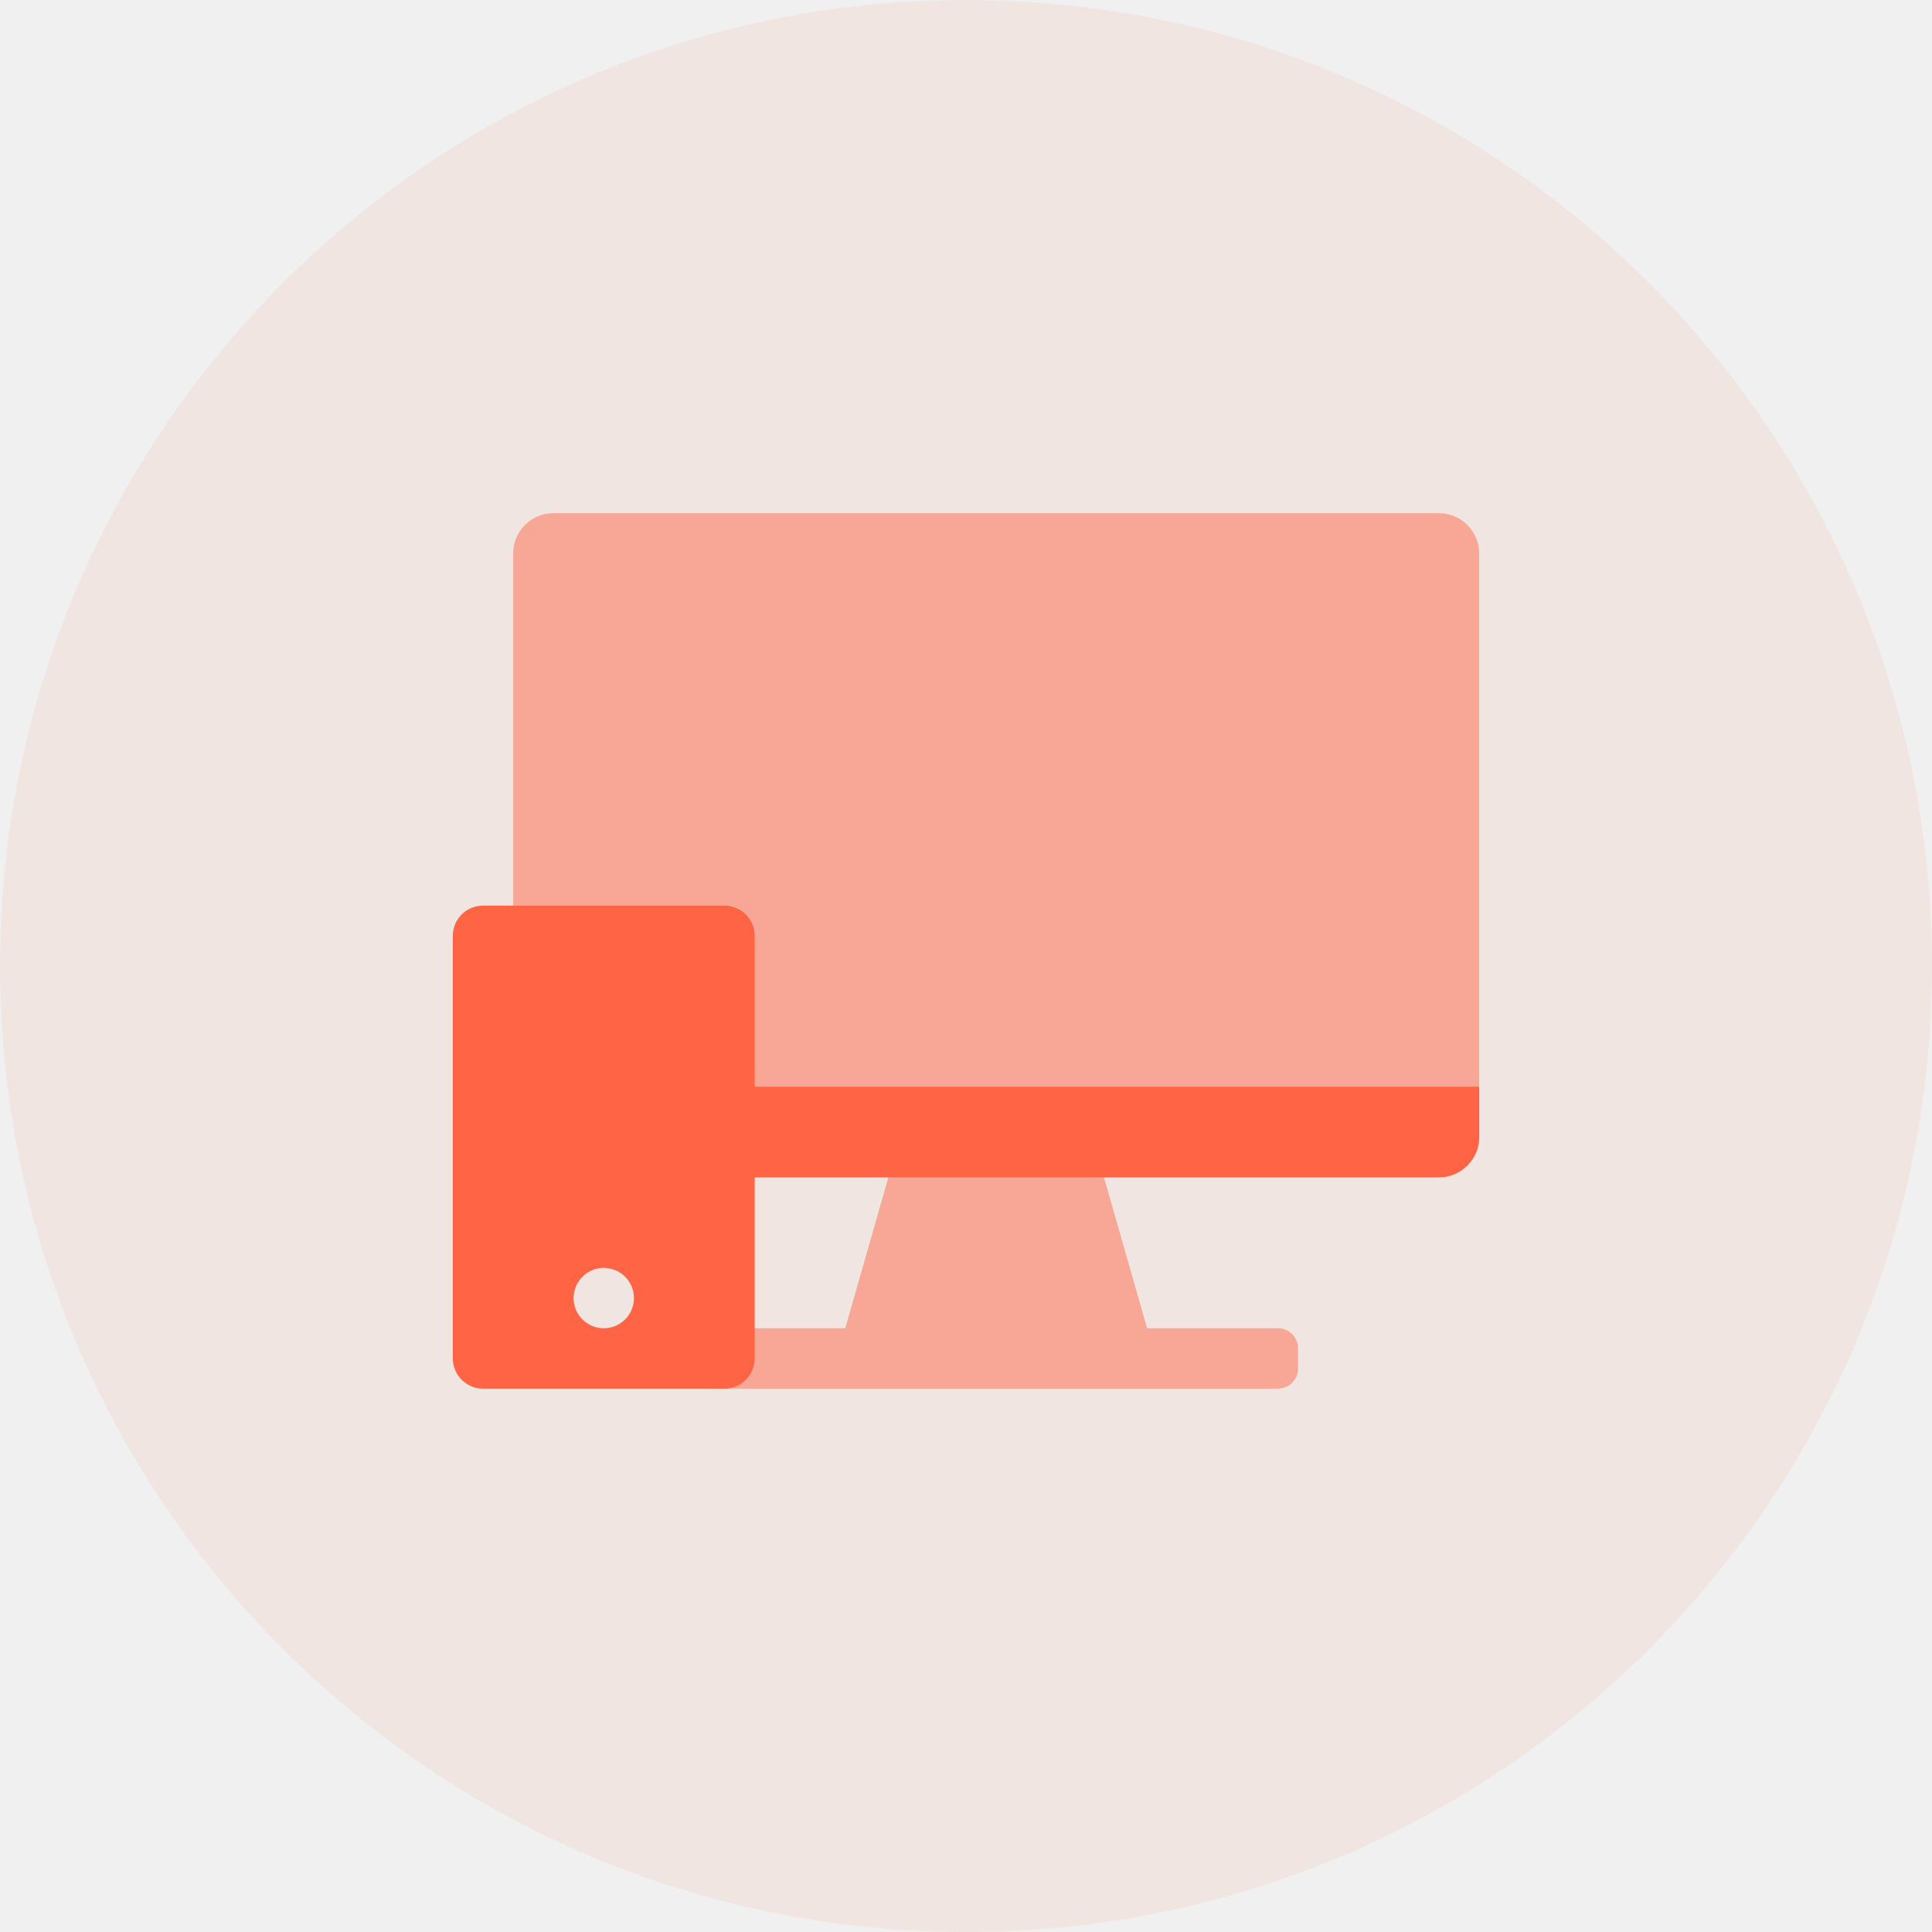
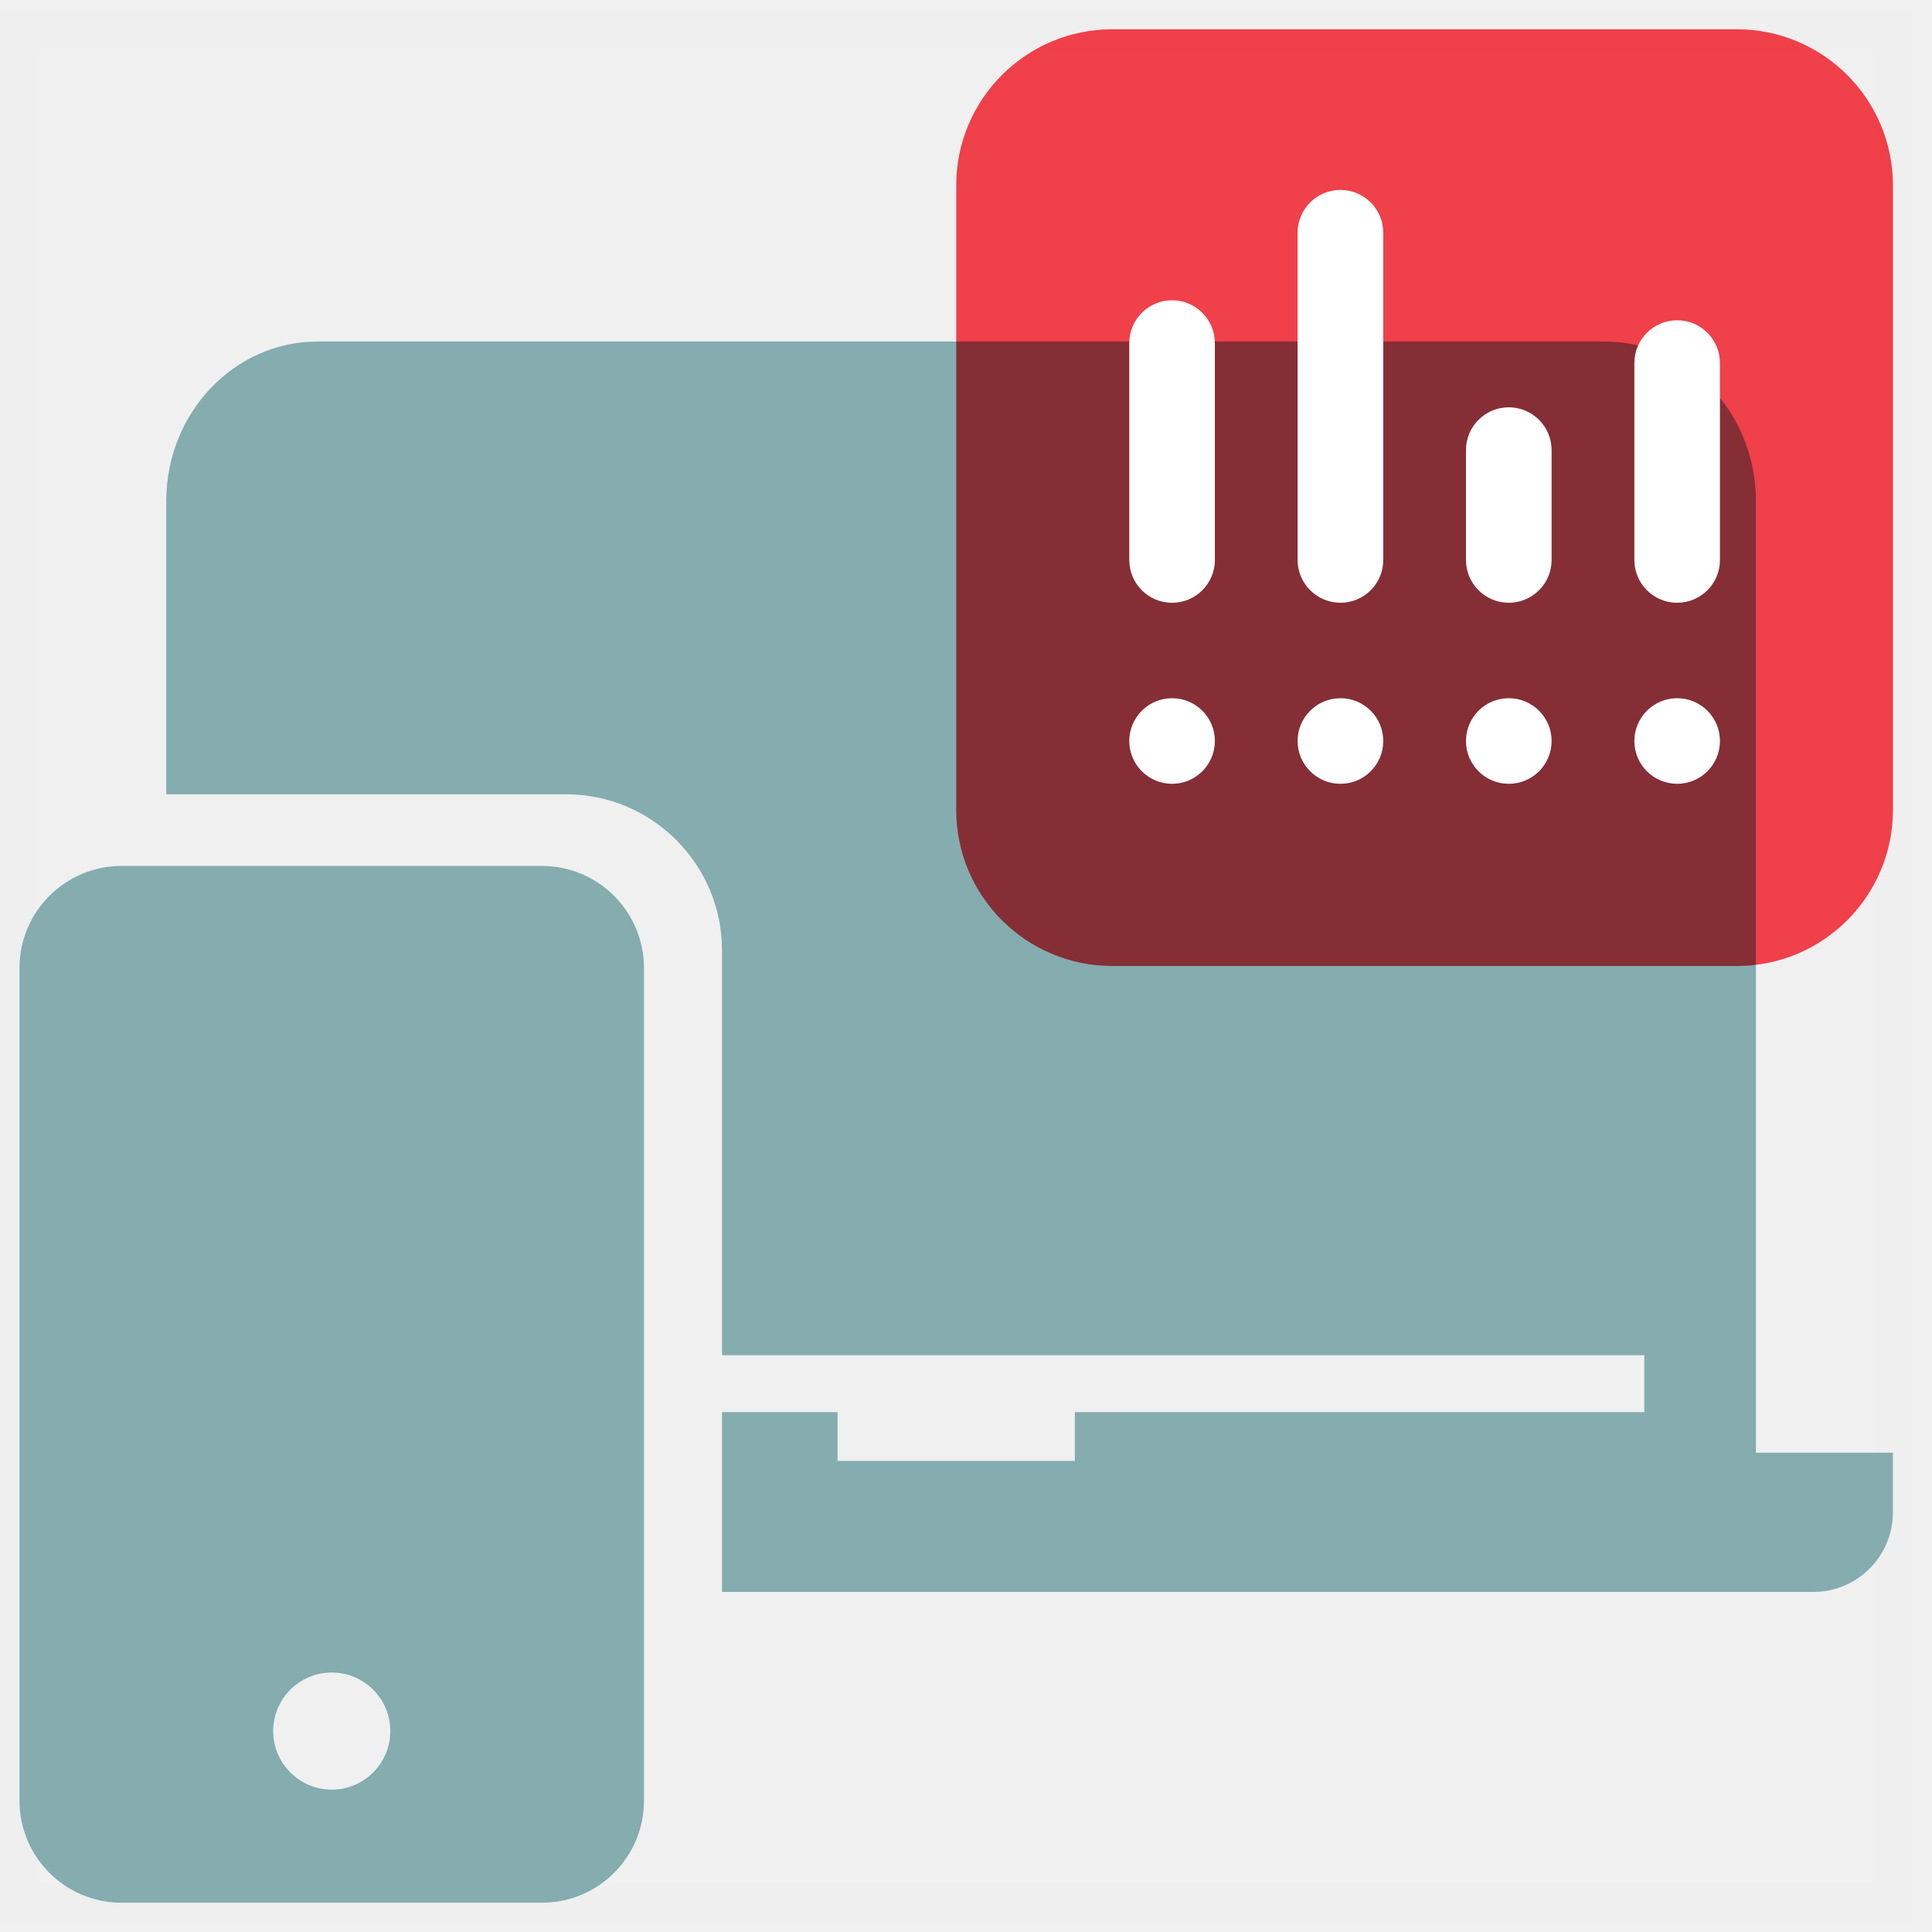
- <svg xmlns="http://www.w3.org/2000/svg" width="64" height="64">
-   <g fill="#FF6444" fill-rule="evenodd">
-     <circle cx="32" cy="32" r="32" fill-opacity=".08" fill-rule="nonzero" />
-     <path fill-opacity=".48" d="M29.429 39H18.333A1.333 1.333 0 0 1 17 37.667V18.333c0-.736.597-1.333 1.333-1.333h29.334c.736 0 1.333.597 1.333 1.333v19.334c0 .736-.597 1.333-1.333 1.333H36.57L38 44h4.333c.369 0 .667.298.667.667v.666a.666.666 0 0 1-.667.667H23.667a.666.666 0 0 1-.667-.667v-.666c0-.369.298-.667.667-.667H28l1.429-5z" />
-     <path fill-rule="nonzero" d="M17 36h32v1.667c0 .736-.597 1.333-1.333 1.333H18.333A1.333 1.333 0 0 1 17 37.667V36z" />
-     <path d="M24 30a1 1 0 0 1 1 1v14a1 1 0 0 1-1 1h-8a1 1 0 0 1-1-1V31a1 1 0 0 1 1-1h8zm-4 12a1 1 0 1 0 0 2 1 1 0 0 0 0-2z" />
+ <svg xmlns="http://www.w3.org/2000/svg" width="66" height="66" viewBox="0 0 66 66" fill="none">
+   <rect opacity="0.01" x="0.666" y="1" width="64" height="64" fill="white" stroke="#979797" stroke-width="1.333" />
+   <path fill-rule="evenodd" clip-rule="evenodd" d="M59.985 49.626V17.116C59.985 14.106 57.668 11.666 54.809 11.666H10.856C7.997 11.666 5.68 14.106 5.68 17.116V27.134H19.332C22.277 27.134 24.665 29.522 24.665 32.468V46.296H56.172V48.24H36.718V49.906H28.612V48.24H24.665V54.384H59.216H61.941C63.445 54.384 64.665 53.164 64.665 51.66V49.626H59.985Z" fill="#85ACAF" />
+   <path fill-rule="evenodd" clip-rule="evenodd" d="M11.333 61.136C10.229 61.136 9.333 60.24 9.333 59.136C9.333 58.03 10.229 57.136 11.333 57.136C12.437 57.136 13.333 58.03 13.333 59.136C13.333 60.24 12.437 61.136 11.333 61.136ZM18.513 29.582H4.153C2.227 29.582 0.666 31.144 0.666 33.069V61.513C0.666 63.44 2.227 65 4.153 65H18.513C20.438 65 21.999 63.44 21.999 61.513V33.069C21.999 31.144 20.438 29.582 18.513 29.582Z" fill="#85ACAF" />
+   <g style="mix-blend-mode:multiply">
+     <path fill-rule="evenodd" clip-rule="evenodd" d="M32.666 6.333V27.667C32.666 30.612 35.054 33 37.999 33H59.333C62.278 33 64.666 30.612 64.666 27.667V6.333C64.666 3.388 62.278 1 59.333 1H37.999C35.054 1 32.666 3.388 32.666 6.333Z" fill="#FF444F" />
  </g>
+   <path fill-rule="evenodd" clip-rule="evenodd" d="M40.039 23.852C39.233 23.852 38.578 24.506 38.578 25.314C38.578 26.121 39.233 26.776 40.039 26.776C40.847 26.776 41.502 26.121 41.502 25.314C41.502 24.506 40.847 23.852 40.039 23.852Z" fill="white" />
+   <path fill-rule="evenodd" clip-rule="evenodd" d="M40.039 10.258C39.233 10.258 38.578 10.913 38.578 11.721V19.129C38.578 19.937 39.233 20.592 40.039 20.592C40.847 20.592 41.502 19.937 41.502 19.129V11.721C41.502 10.913 40.847 10.258 40.039 10.258Z" fill="white" />
+   <path fill-rule="evenodd" clip-rule="evenodd" d="M45.792 23.852C44.984 23.852 44.328 24.506 44.328 25.314C44.328 26.121 44.984 26.776 45.792 26.776C46.599 26.776 47.254 26.121 47.254 25.314C47.254 24.506 46.599 23.852 45.792 23.852Z" fill="white" />
+   <path fill-rule="evenodd" clip-rule="evenodd" d="M45.792 6.488C44.984 6.488 44.328 7.143 44.328 7.951V19.128C44.328 19.936 44.984 20.591 45.792 20.591C46.599 20.591 47.254 19.936 47.254 19.128V7.951C47.254 7.143 46.599 6.488 45.792 6.488Z" fill="white" />
+   <path fill-rule="evenodd" clip-rule="evenodd" d="M51.541 23.852C50.735 23.852 50.08 24.506 50.08 25.314C50.08 26.121 50.735 26.776 51.541 26.776C52.349 26.776 53.005 26.121 53.005 25.314C53.005 24.506 52.349 23.852 51.541 23.852Z" fill="white" />
+   <path fill-rule="evenodd" clip-rule="evenodd" d="M51.541 13.914C50.735 13.914 50.08 14.569 50.08 15.377V19.129C50.08 19.937 50.735 20.591 51.541 20.591C52.349 20.591 53.005 19.937 53.005 19.129V15.377C53.005 14.569 52.349 13.914 51.541 13.914Z" fill="white" />
+   <path fill-rule="evenodd" clip-rule="evenodd" d="M57.295 23.852C56.487 23.852 55.832 24.506 55.832 25.314C55.832 26.121 56.487 26.776 57.295 26.776C58.101 26.776 58.756 26.121 58.756 25.314C58.756 24.506 58.101 23.852 57.295 23.852Z" fill="white" />
+   <path fill-rule="evenodd" clip-rule="evenodd" d="M57.295 10.941C56.487 10.941 55.832 11.595 55.832 12.403V19.129C55.832 19.937 56.487 20.591 57.295 20.591C58.101 20.591 58.756 19.937 58.756 19.129V12.403C58.756 11.595 58.101 10.941 57.295 10.941Z" fill="white" />
</svg>
